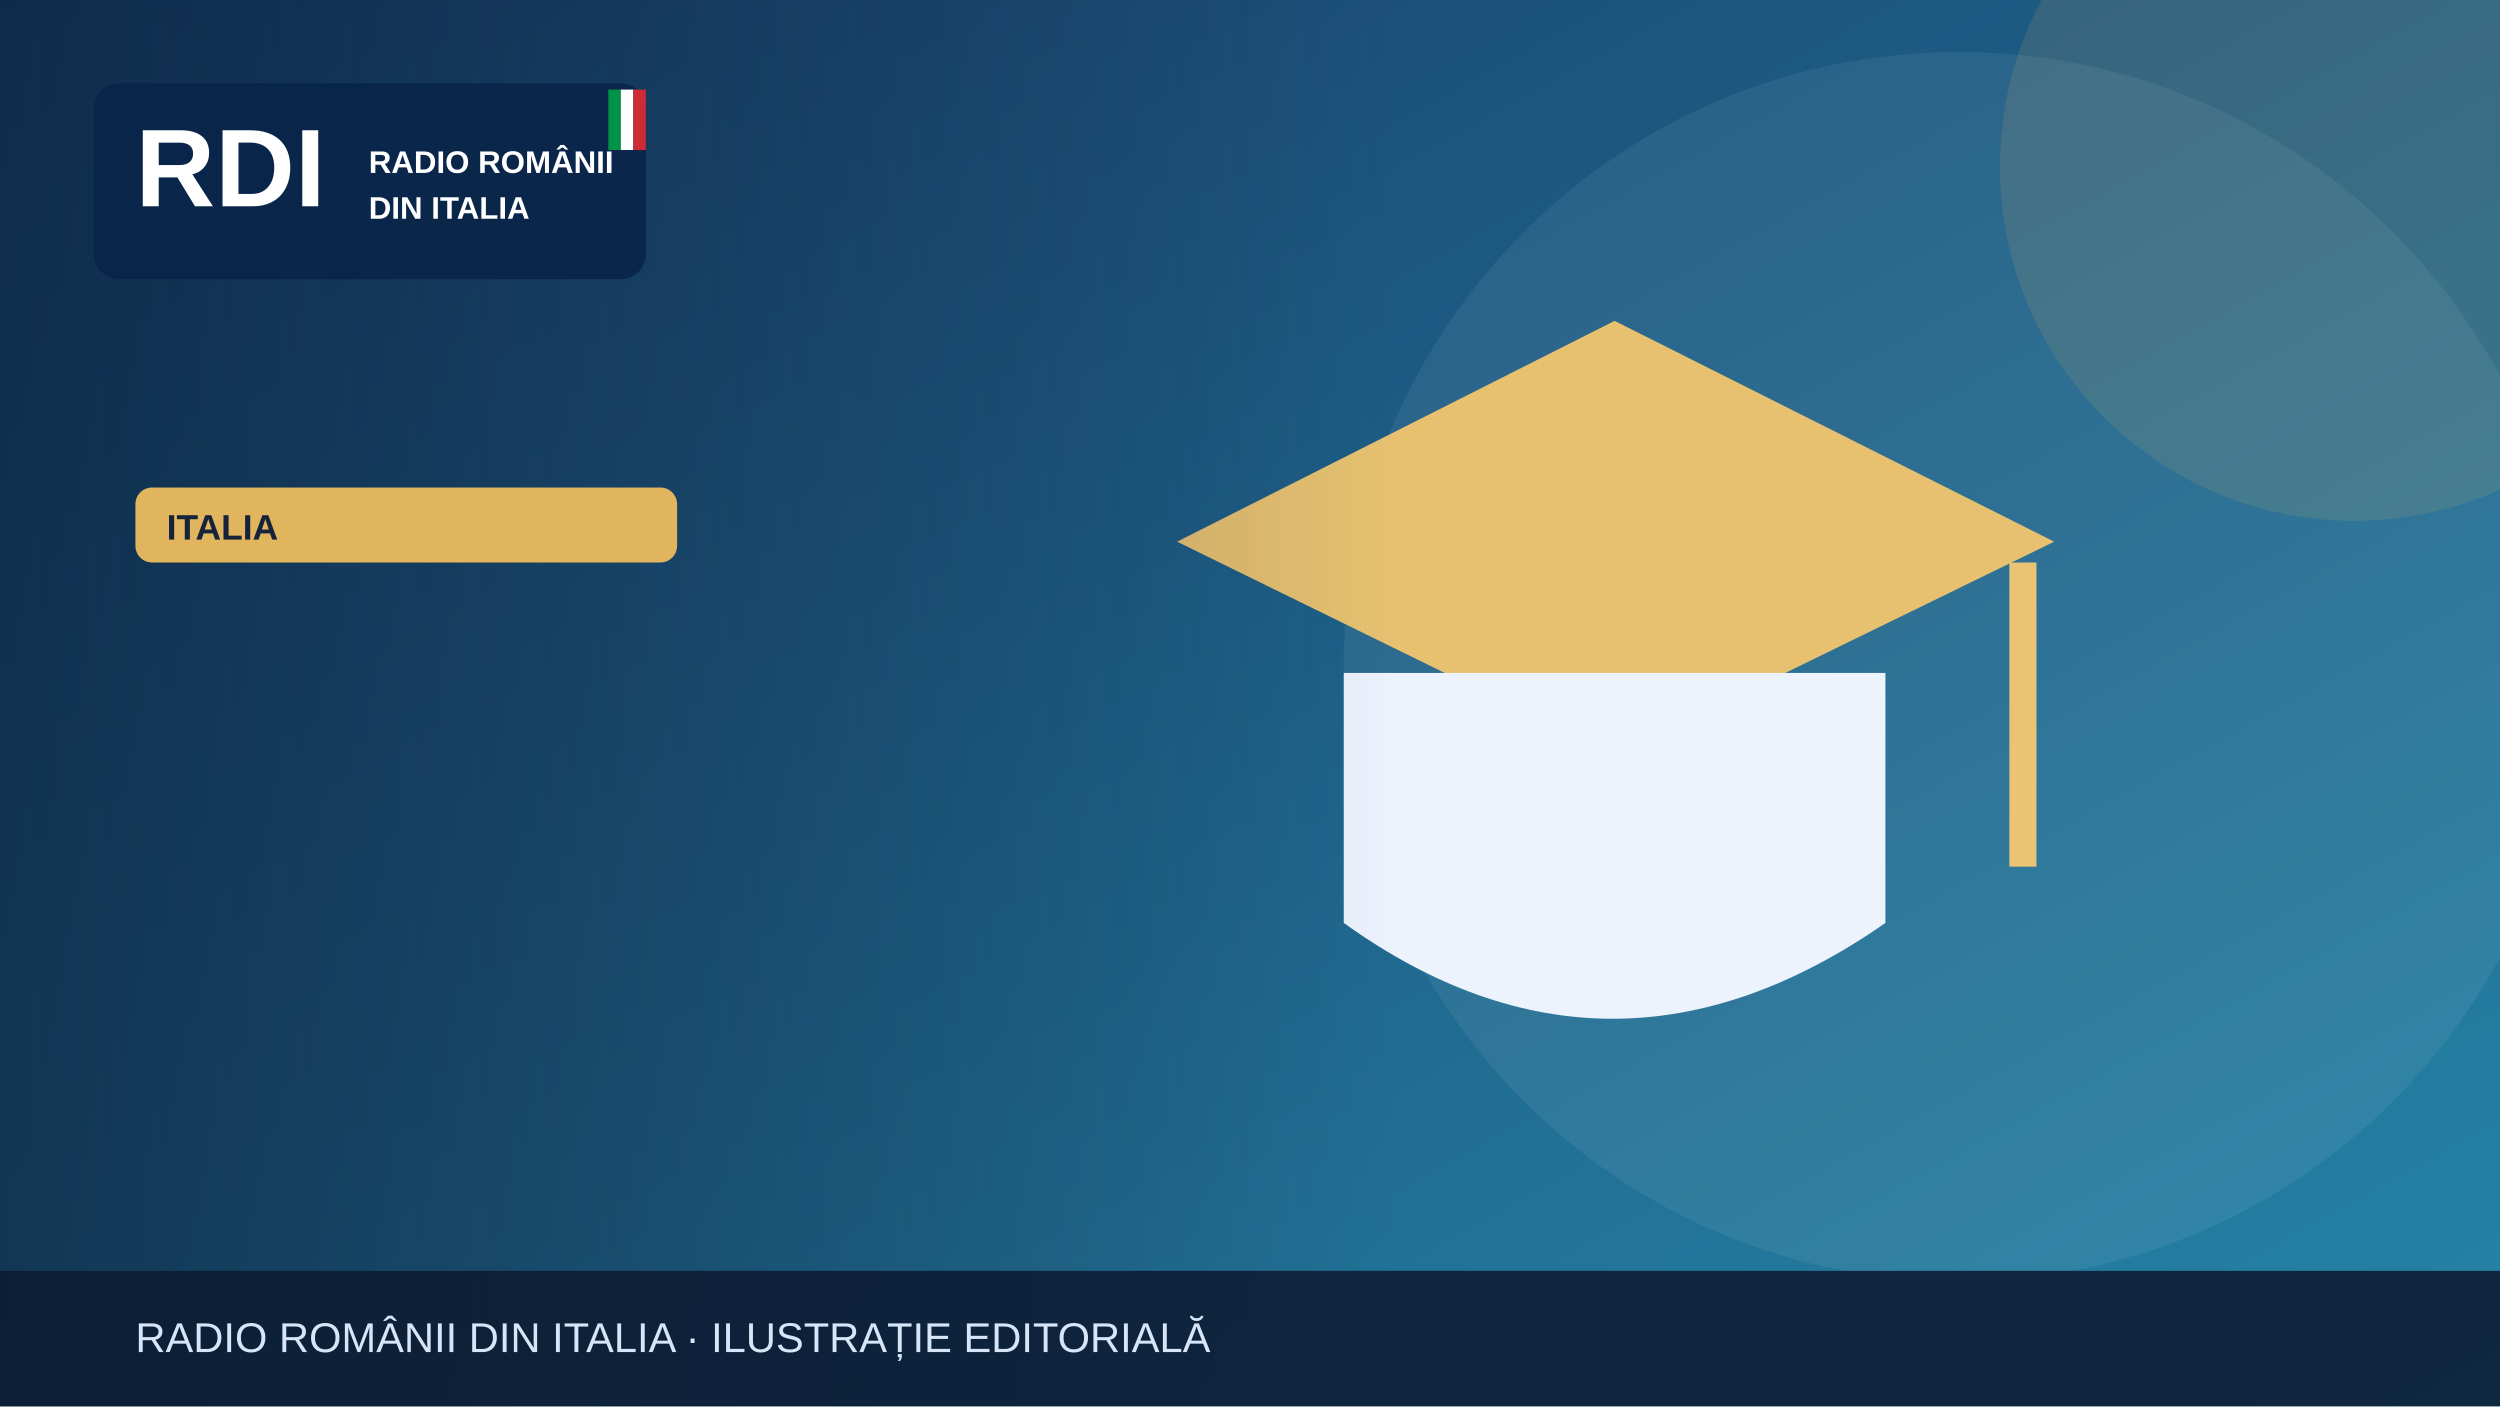
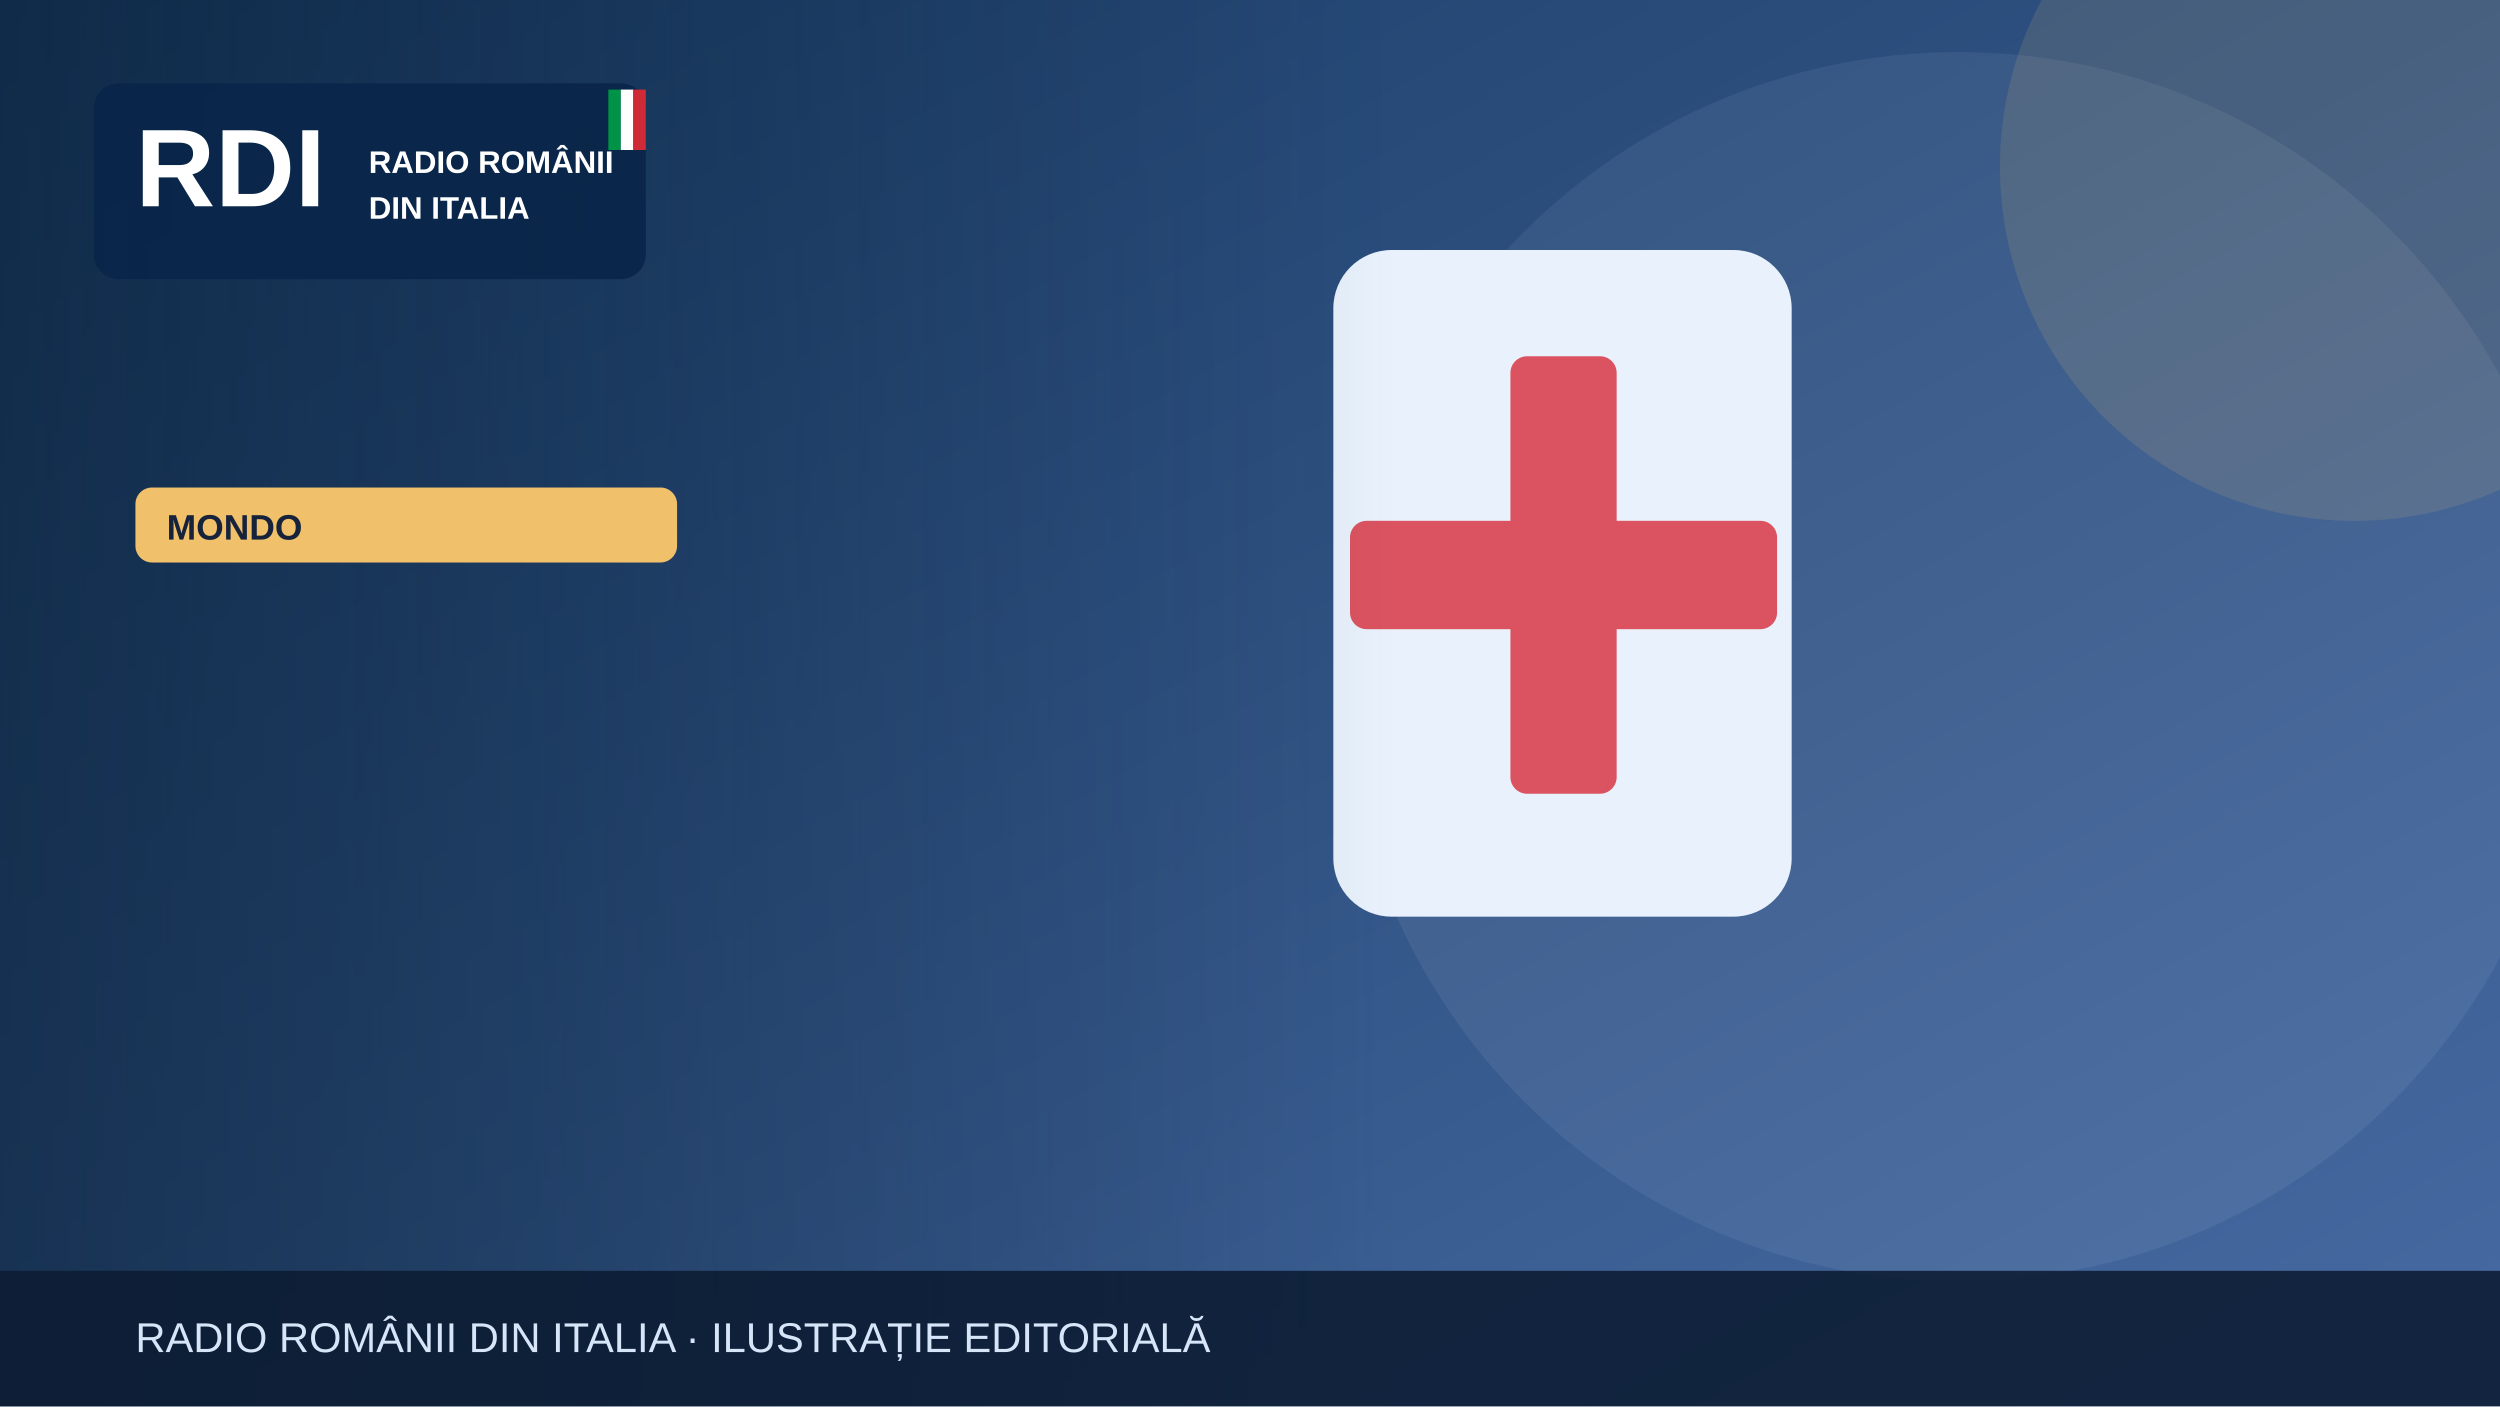
<svg xmlns="http://www.w3.org/2000/svg" width="1200" height="675" viewBox="0 0 1200 675" role="img" aria-label="Illustrazione editoriale RDI">
  <defs>
    <linearGradient id="bg" x2="1" y2="1">
-       <stop stop-color="#183c69" />
-       <stop offset="1" stop-color="#2585a7" />
+       <stop stop-color="#183b64" />
+       <stop offset="1" stop-color="#476aa3" />
    </linearGradient>
    <linearGradient id="shade">
      <stop stop-color="#0b223a" stop-opacity=".65" />
      <stop offset="1" stop-color="#0b223a" stop-opacity="0" />
    </linearGradient>
  </defs>
  <rect width="1200" height="675" fill="url(#bg)" />
  <circle cx="940" cy="320" r="295" fill="#fff" opacity=".065" />
-   <circle cx="1130" cy="80" r="170" fill="#e1b55d" opacity=".13" />
+   <circle cx="1130" cy="80" r="170" fill="#f0c06b" opacity=".13" />
  <g>
-     <path d="M565 260 775 154 986 260 775 363Z" fill="#e7c170" />
-     <path d="M645 323v120q128 92 260 0V323" fill="#edf3fd" />
-     <path d="M971 270v146" stroke="#eac474" stroke-width="13" />
+     <rect x="640" y="120" width="220" height="320" rx="28" fill="#e9f2fc" />
+     <rect x="725" y="171" width="51" height="210" rx="8" fill="#db5360" />
+     <rect x="648" y="250" width="205" height="52" rx="8" fill="#db5360" />
  </g>
  <rect x="0" y="0" width="670" height="675" fill="url(#shade)" />
  <rect x="45" y="40" width="265" height="94" rx="12" fill="#09264a" opacity=".97" />
  <text x="65" y="99" font-family="Arial,sans-serif" font-size="53" font-weight="900" fill="white">RDI</text>
  <text x="177" y="83" font-family="Arial,sans-serif" font-size="15" font-weight="800" fill="white">RADIO ROMÂNII</text>
  <text x="177" y="105" font-family="Arial,sans-serif" font-size="15" font-weight="800" fill="white">DIN ITALIA</text>
  <rect x="292" y="43" width="6" height="29" fill="#009246" />
  <rect x="298" y="43" width="6" height="29" fill="#fff" />
  <rect x="304" y="43" width="6" height="29" fill="#ce2b37" />
-   <rect x="65" y="234" width="260" height="36" rx="8" fill="#e1b55d" />
-   <text x="80" y="259" font-family="Arial,sans-serif" font-size="17" font-weight="800" fill="#16233b">ITALIA</text>
+   <rect x="65" y="234" width="260" height="36" rx="8" fill="#f0c06b" />
+   <text x="80" y="259" font-family="Arial,sans-serif" font-size="17" font-weight="800" fill="#16233b">MONDO</text>
  <rect y="610" width="1200" height="65" fill="#0b1b32" opacity=".88" />
  <text x="65" y="649" font-family="Arial,sans-serif" font-size="20" fill="#d6e5f7">RADIO ROMÂNII DIN ITALIA · ILUSTRAȚIE EDITORIALĂ</text>
</svg>
